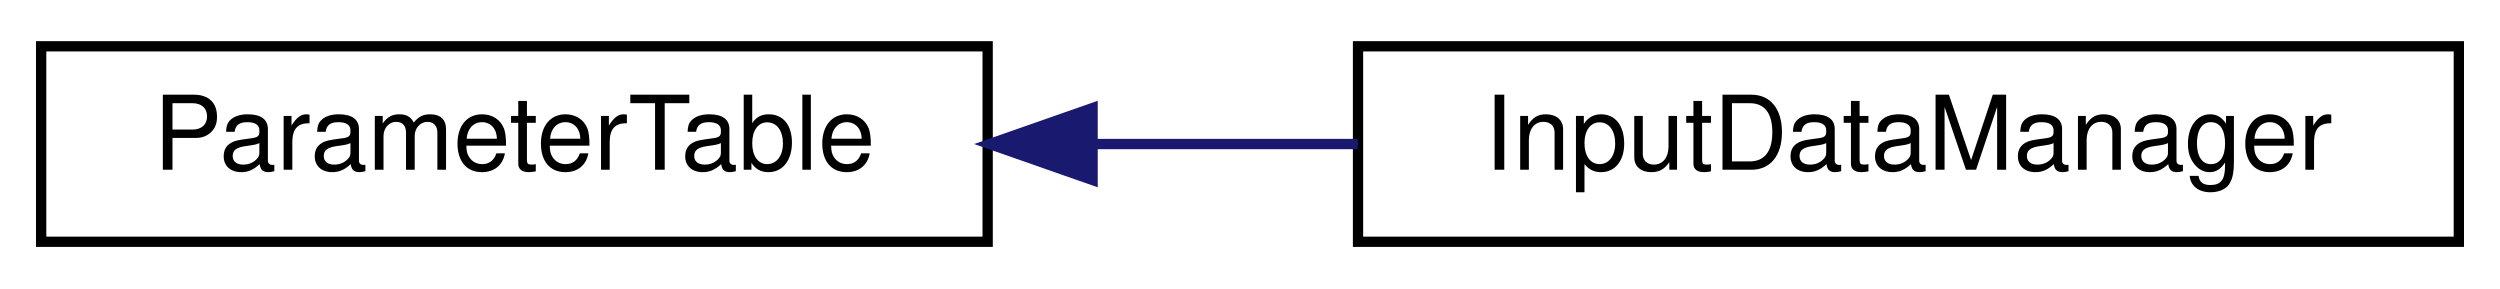
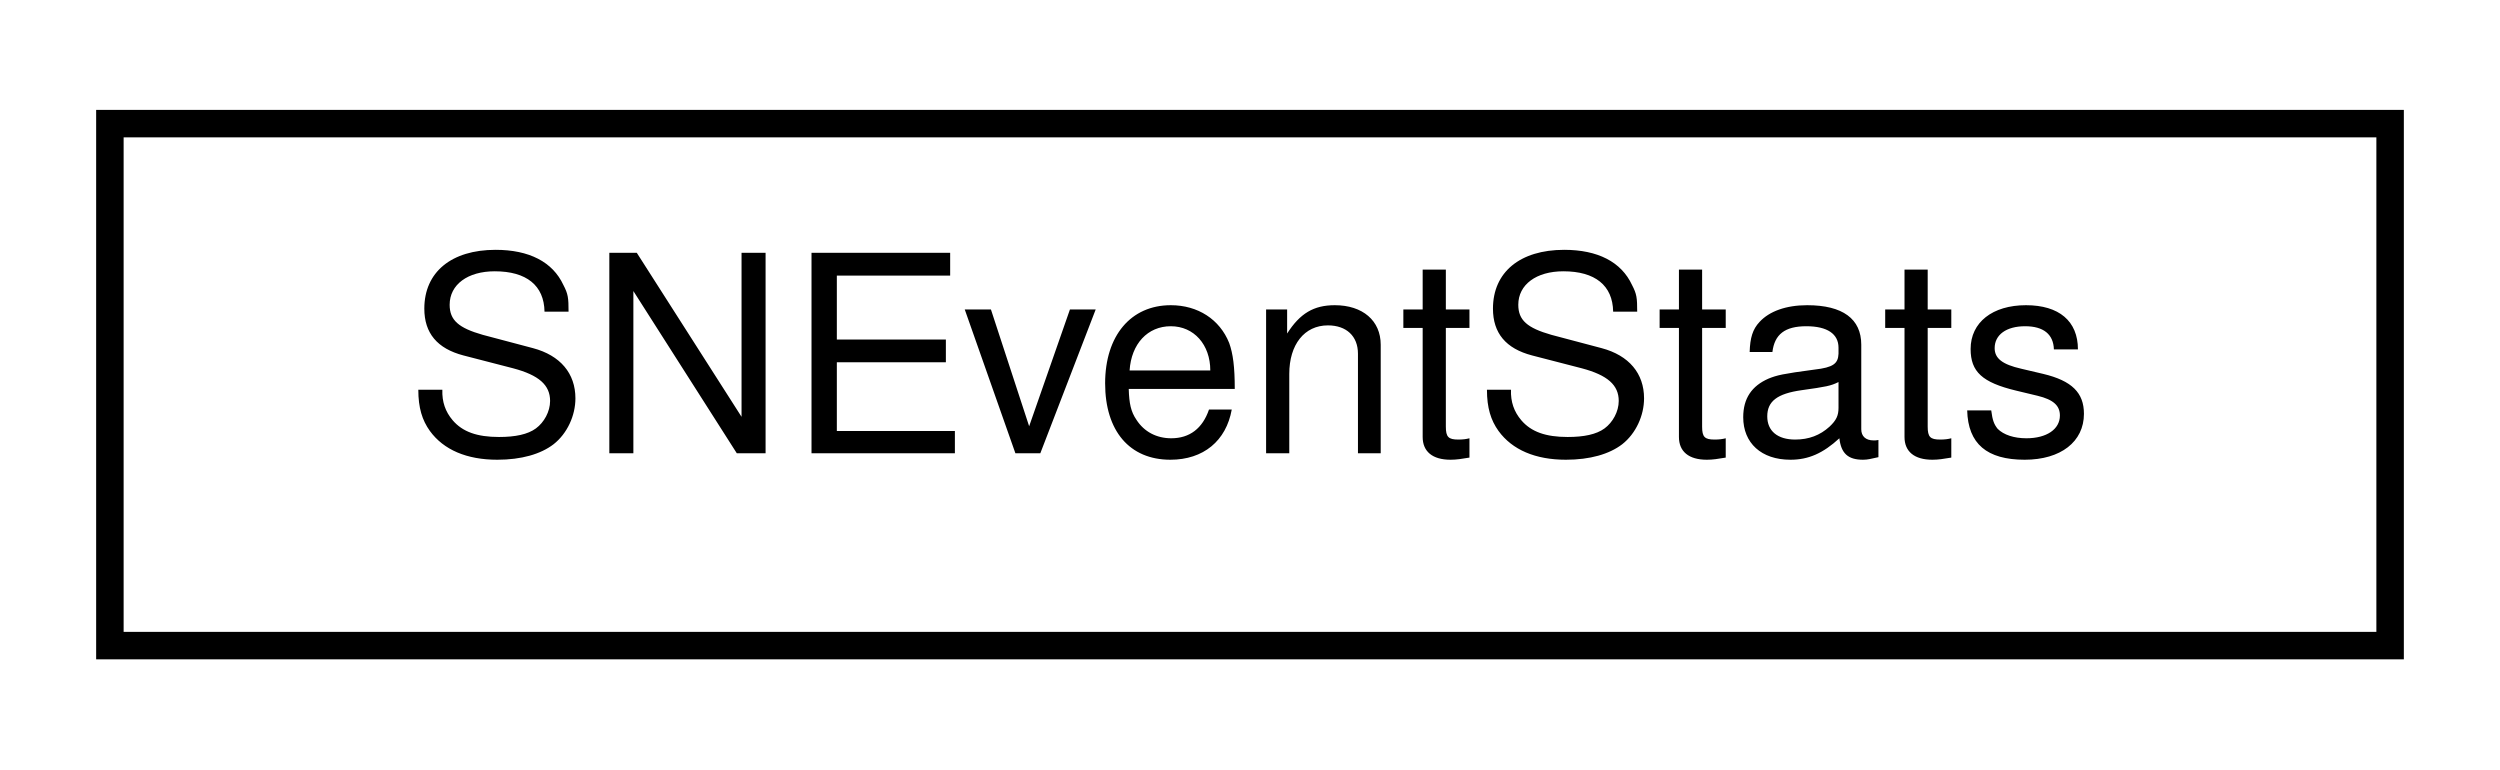
- <svg xmlns="http://www.w3.org/2000/svg" xmlns:xlink="http://www.w3.org/1999/xlink" width="243pt" height="28pt" viewBox="0.00 0.00 243.00 28.00">
+ <svg xmlns="http://www.w3.org/2000/svg" xmlns:xlink="http://www.w3.org/1999/xlink" width="91pt" height="28pt" viewBox="0.00 0.00 91.00 28.00">
  <g id="graph0" class="graph" transform="scale(1 1) rotate(0) translate(4 24)">
    <g id="node1" class="node">
      <g id="a_node1">
-         <a xlink:href="class_parameter_table.html" target="_top" xlink:title="A utility class for managing JSON-based data tables.">
-           <polygon fill="none" stroke="black" points="0,-0.5 0,-19.5 92,-19.5 92,-0.5 0,-0.5" />
-           <text text-anchor="middle" x="46" y="-7.5" font-family="Helvetica,sans-Serif" font-size="10.00">ParameterTable</text>
+         <a xlink:href="struct_s_n_event_stats.html" target="_top" xlink:title=" ">
+           <polygon fill="none" stroke="black" points="0,-0.5 0,-19.5 83,-19.5 83,-0.5 0,-0.5" />
+           <text text-anchor="middle" x="41.5" y="-7.5" font-family="Helvetica,sans-Serif" font-size="10.00">SNEventStats</text>
        </a>
      </g>
    </g>
-     <g id="node2" class="node">
-       <g id="a_node2">
-         <a xlink:href="class_input_data_manager.html" target="_top" xlink:title="Manages the input data, including parsing and storing material properties.">
-           <polygon fill="none" stroke="black" points="128,-0.5 128,-19.5 235,-19.5 235,-0.5 128,-0.5" />
-           <text text-anchor="middle" x="181.5" y="-7.5" font-family="Helvetica,sans-Serif" font-size="10.00">InputDataManager</text>
-         </a>
-       </g>
-     </g>
-     <g id="edge1" class="edge">
-       <path fill="none" stroke="midnightblue" d="M102.37,-10C110.84,-10 119.57,-10 127.98,-10" />
-       <polygon fill="midnightblue" stroke="midnightblue" points="102.2,-6.5 92.2,-10 102.2,-13.5 102.2,-6.5" />
-     </g>
  </g>
</svg>
